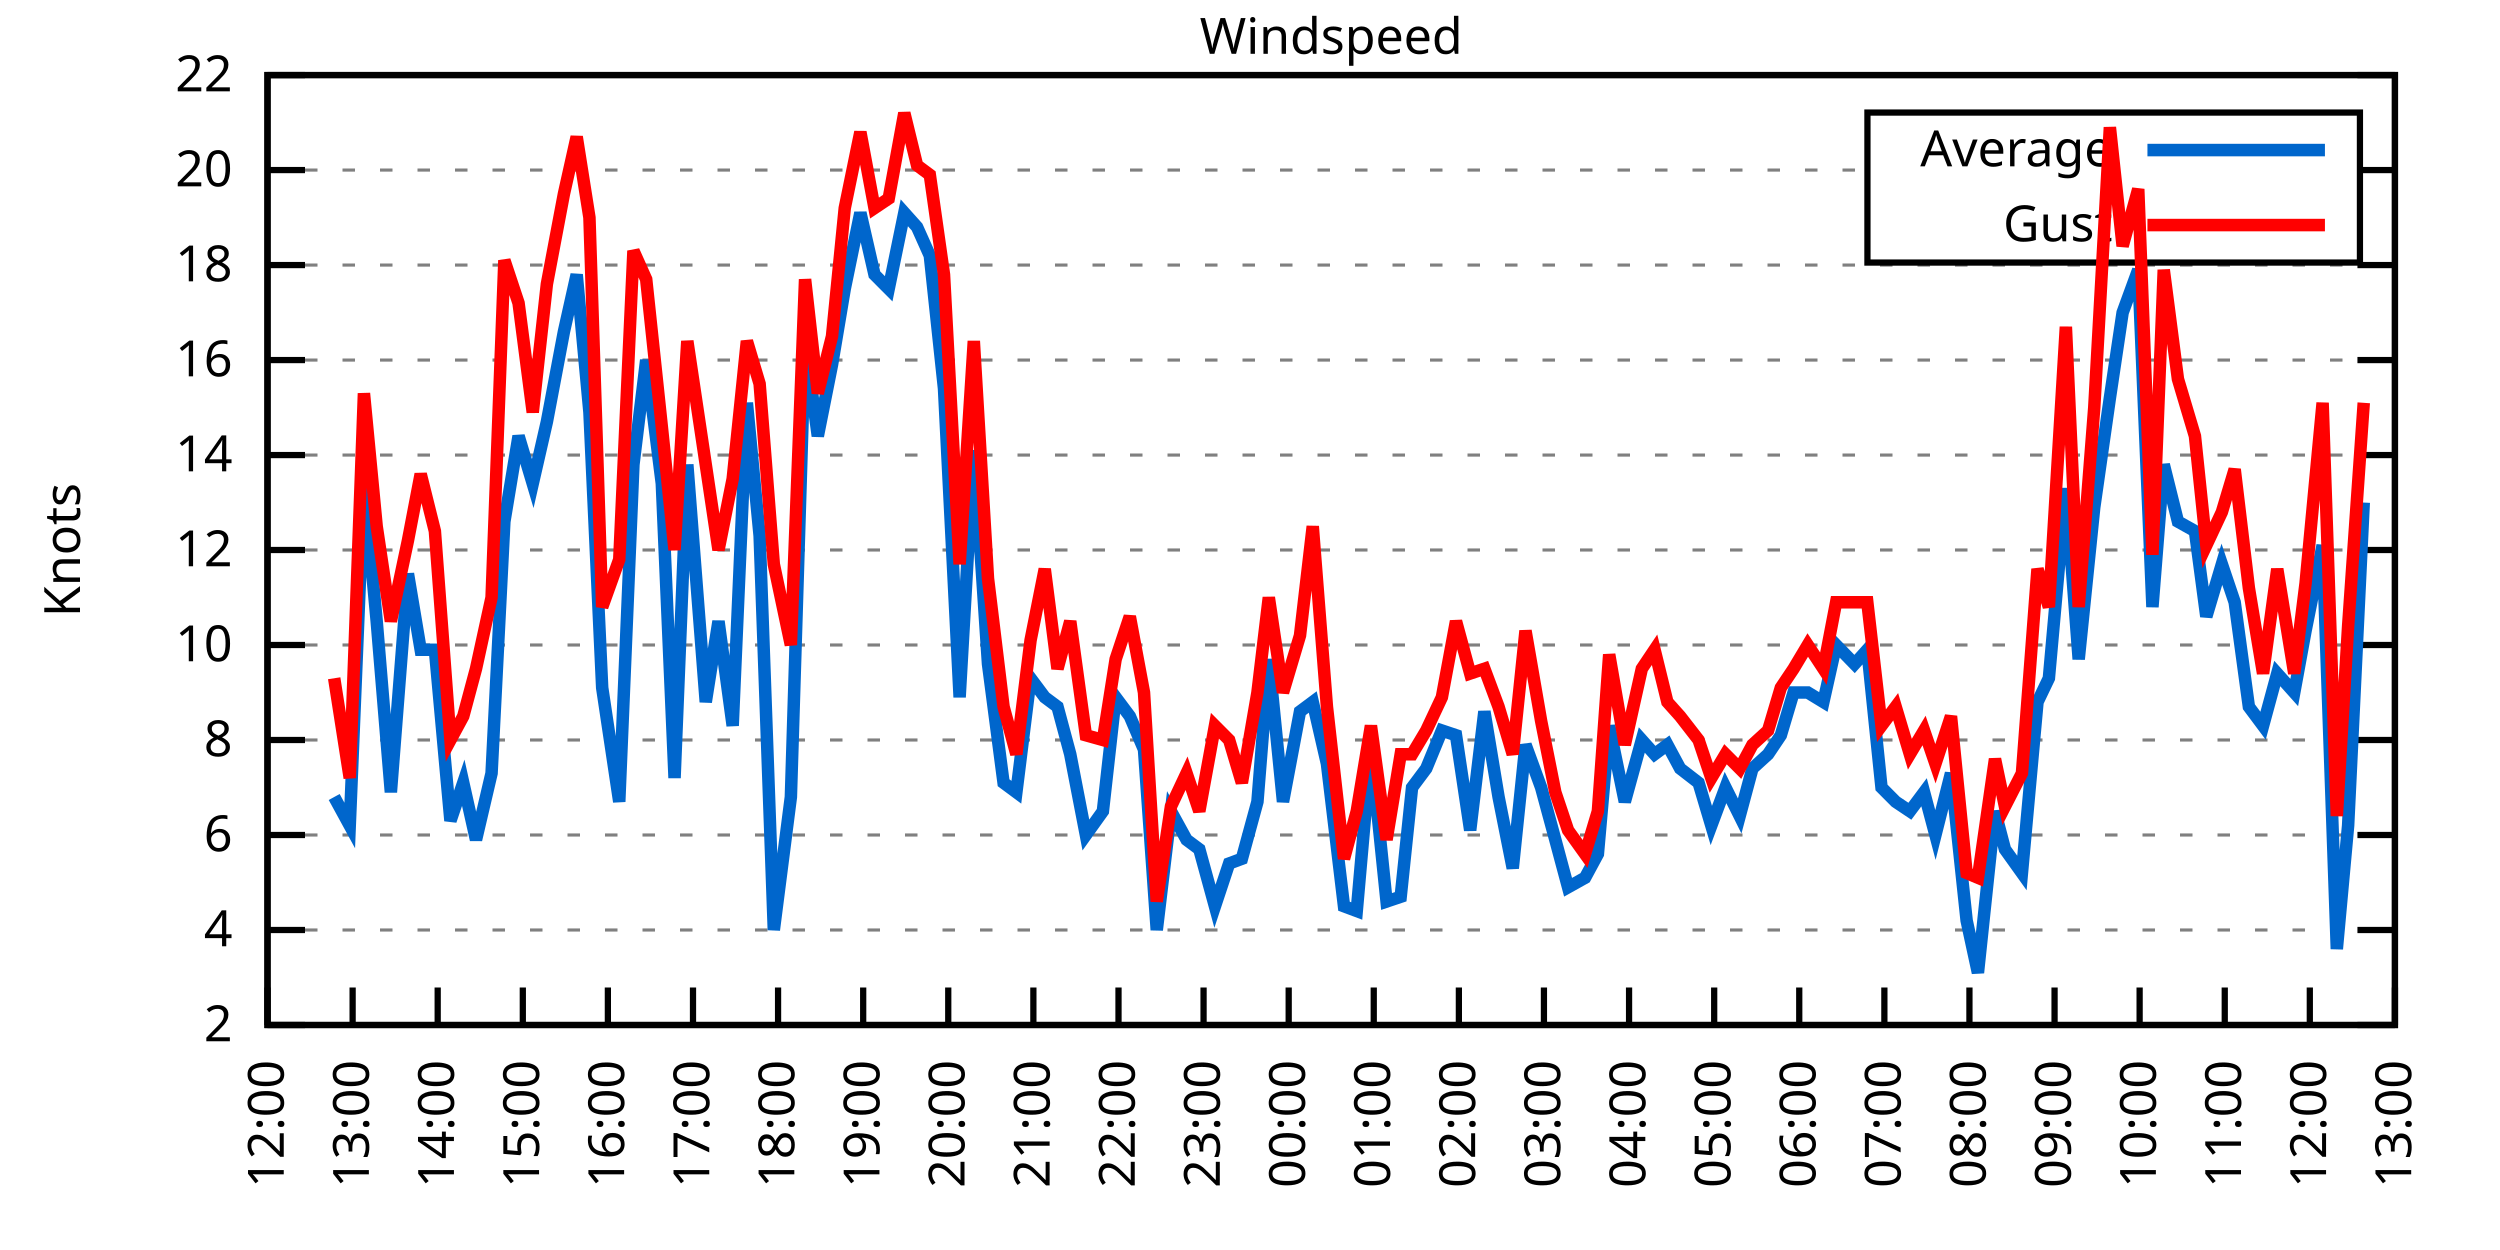
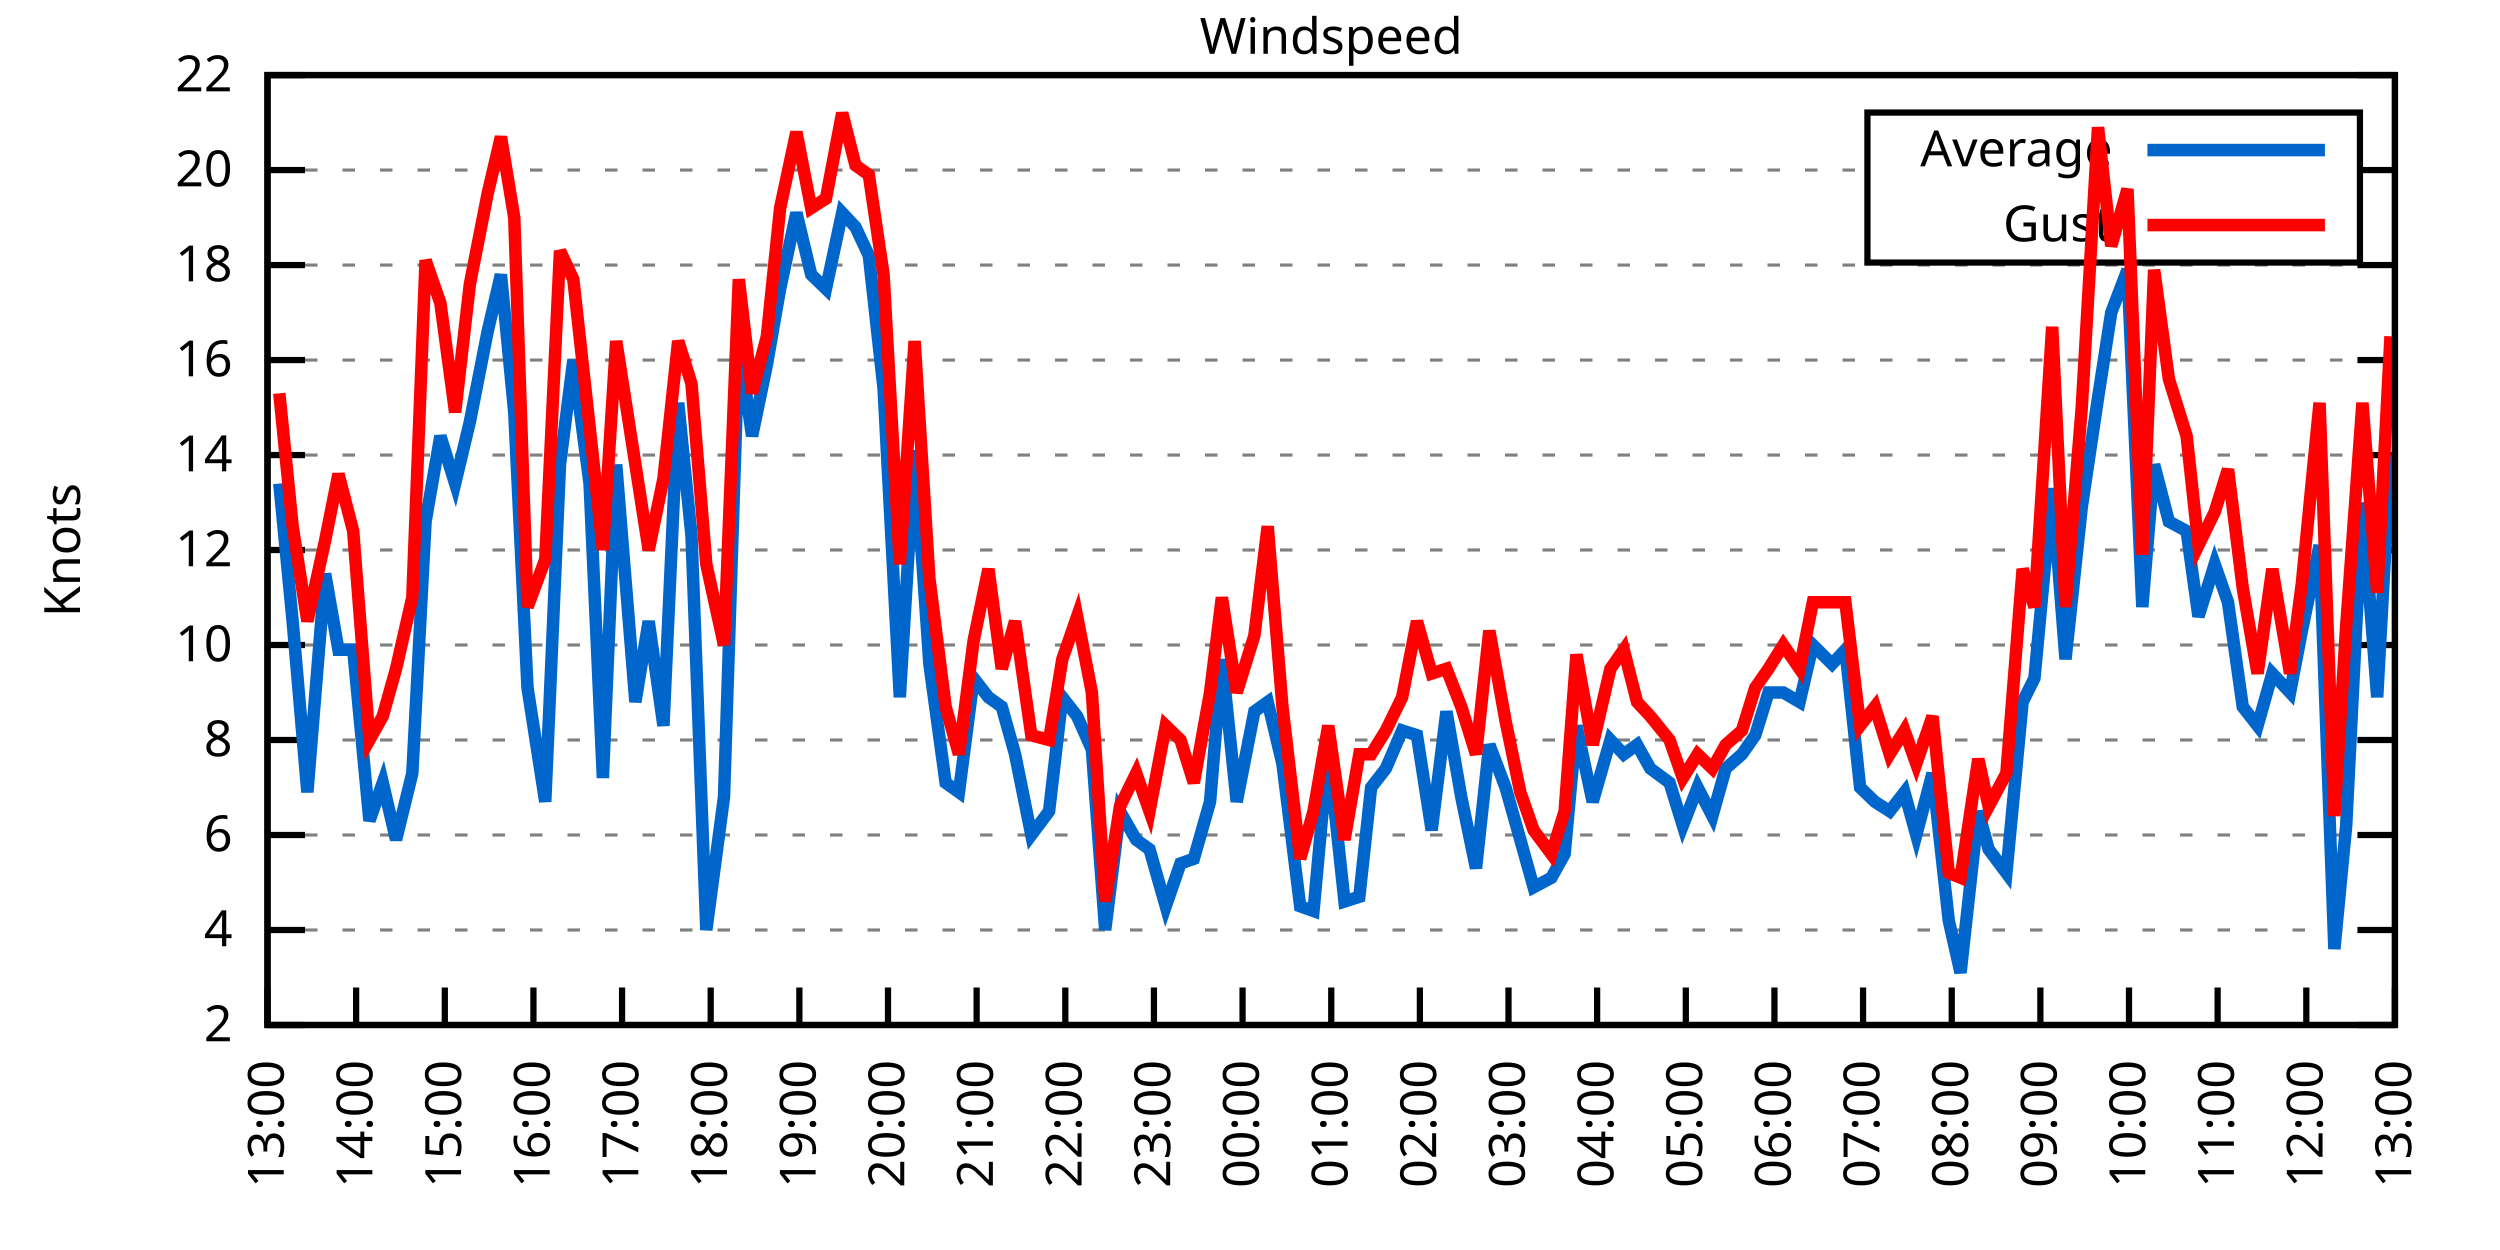
<svg xmlns="http://www.w3.org/2000/svg" xmlns:xlink="http://www.w3.org/1999/xlink" width="400" height="200" viewBox="0 0 400 200">
  <g id="gnuplot_canvas">
    <rect x="0" y="0" width="400" height="200" fill="none" />
    <defs>
      <circle id="gpDot" r="0.5" stroke-width="0.5" stroke="currentColor" />
      <path id="gpPt0" stroke-width="0.333" stroke="currentColor" d="M-1,0 h2 M0,-1 v2" />
      <path id="gpPt1" stroke-width="0.333" stroke="currentColor" d="M-1,-1 L1,1 M1,-1 L-1,1" />
      <path id="gpPt2" stroke-width="0.333" stroke="currentColor" d="M-1,0 L1,0 M0,-1 L0,1 M-1,-1 L1,1 M-1,1 L1,-1" />
      <rect id="gpPt3" stroke-width="0.333" stroke="currentColor" x="-1" y="-1" width="2" height="2" />
      <rect id="gpPt4" stroke-width="0.333" stroke="currentColor" fill="currentColor" x="-1" y="-1" width="2" height="2" />
      <circle id="gpPt5" stroke-width="0.333" stroke="currentColor" cx="0" cy="0" r="1" />
      <use xlink:href="#gpPt5" id="gpPt6" fill="currentColor" stroke="none" />
      <path id="gpPt7" stroke-width="0.333" stroke="currentColor" d="M0,-1.33 L-1.33,0.67 L1.33,0.67 z" />
      <use xlink:href="#gpPt7" id="gpPt8" fill="currentColor" stroke="none" />
      <use xlink:href="#gpPt7" id="gpPt9" stroke="currentColor" transform="rotate(180)" />
      <use xlink:href="#gpPt9" id="gpPt10" fill="currentColor" stroke="none" />
      <use xlink:href="#gpPt3" id="gpPt11" stroke="currentColor" transform="rotate(45)" />
      <use xlink:href="#gpPt11" id="gpPt12" fill="currentColor" stroke="none" />
      <path id="gpPt13" stroke-width="0.333" stroke="currentColor" d="M0,1.330 L1.265,0.411 L0.782,-1.067 L-0.782,-1.076 L-1.265,0.411 z" />
      <use xlink:href="#gpPt13" id="gpPt14" fill="currentColor" stroke="none" />
      <filter id="textbox" filterUnits="objectBoundingBox" x="0" y="0" height="1" width="1">
        <feFlood flood-color="white" flood-opacity="1" result="bgnd" />
        <feComposite in="SourceGraphic" in2="bgnd" operator="atop" />
      </filter>
      <filter id="greybox" filterUnits="objectBoundingBox" x="0" y="0" height="1" width="1">
        <feFlood flood-color="lightgrey" flood-opacity="1" result="grey" />
        <feComposite in="SourceGraphic" in2="grey" operator="atop" />
      </filter>
    </defs>
    <g fill="none" color="white" stroke="currentColor" stroke-width="1.00" stroke-linecap="butt" stroke-linejoin="miter">
</g>
    <g fill="none" color="black" stroke="currentColor" stroke-width="1.00" stroke-linecap="butt" stroke-linejoin="miter">
      <g stroke="none" shape-rendering="crispEdges">
        <polygon fill="rgb(255, 255, 255)" points="42.80,164.00 383.18,164.00 383.18,12.02 42.80,12.02 " />
      </g>
    </g>
    <g fill="none" color="black" stroke="currentColor" stroke-width="1.00" stroke-linecap="butt" stroke-linejoin="miter">
</g>
    <g fill="none" color="black" stroke="black" stroke-width="0.50" stroke-linecap="butt" stroke-linejoin="miter">
</g>
    <g fill="none" color="gray" stroke="currentColor" stroke-width="0.50" stroke-linecap="butt" stroke-linejoin="miter">
      <path stroke="gray" stroke-dasharray="2,4" class="gridline" d="M42.80,164.00 L383.19,164.00  " />
    </g>
    <g fill="none" color="gray" stroke="gray" stroke-width="1.00" stroke-linecap="butt" stroke-linejoin="miter">
</g>
    <g fill="none" color="black" stroke="currentColor" stroke-width="1.00" stroke-linecap="butt" stroke-linejoin="miter">
      <path stroke="black" d="M42.80,164.00 L48.80,164.00 M383.19,164.00 L377.19,164.00  " />
      <g transform="translate(37.20,166.60)" stroke="none" fill="black" font-family="Sans" font-size="8.00" text-anchor="end">
        <text>
          <tspan font-family="Sans"> 2</tspan>
        </text>
      </g>
    </g>
    <g fill="none" color="black" stroke="currentColor" stroke-width="1.00" stroke-linecap="butt" stroke-linejoin="miter">
</g>
    <g fill="none" color="black" stroke="black" stroke-width="0.50" stroke-linecap="butt" stroke-linejoin="miter">
</g>
    <g fill="none" color="gray" stroke="currentColor" stroke-width="0.50" stroke-linecap="butt" stroke-linejoin="miter">
      <path stroke="gray" stroke-dasharray="2,4" class="gridline" d="M42.80,148.80 L383.19,148.80  " />
    </g>
    <g fill="none" color="gray" stroke="gray" stroke-width="1.00" stroke-linecap="butt" stroke-linejoin="miter">
</g>
    <g fill="none" color="black" stroke="currentColor" stroke-width="1.00" stroke-linecap="butt" stroke-linejoin="miter">
      <path stroke="black" d="M42.80,148.80 L48.80,148.80 M383.19,148.80 L377.19,148.80  " />
      <g transform="translate(37.20,151.40)" stroke="none" fill="black" font-family="Sans" font-size="8.00" text-anchor="end">
        <text>
          <tspan font-family="Sans"> 4</tspan>
        </text>
      </g>
    </g>
    <g fill="none" color="black" stroke="currentColor" stroke-width="1.00" stroke-linecap="butt" stroke-linejoin="miter">
</g>
    <g fill="none" color="black" stroke="black" stroke-width="0.50" stroke-linecap="butt" stroke-linejoin="miter">
</g>
    <g fill="none" color="gray" stroke="currentColor" stroke-width="0.50" stroke-linecap="butt" stroke-linejoin="miter">
      <path stroke="gray" stroke-dasharray="2,4" class="gridline" d="M42.80,133.60 L383.19,133.60  " />
    </g>
    <g fill="none" color="gray" stroke="gray" stroke-width="1.00" stroke-linecap="butt" stroke-linejoin="miter">
</g>
    <g fill="none" color="black" stroke="currentColor" stroke-width="1.00" stroke-linecap="butt" stroke-linejoin="miter">
      <path stroke="black" d="M42.80,133.60 L48.80,133.60 M383.19,133.60 L377.19,133.60  " />
      <g transform="translate(37.20,136.20)" stroke="none" fill="black" font-family="Sans" font-size="8.00" text-anchor="end">
        <text>
          <tspan font-family="Sans"> 6</tspan>
        </text>
      </g>
    </g>
    <g fill="none" color="black" stroke="currentColor" stroke-width="1.00" stroke-linecap="butt" stroke-linejoin="miter">
</g>
    <g fill="none" color="black" stroke="black" stroke-width="0.50" stroke-linecap="butt" stroke-linejoin="miter">
</g>
    <g fill="none" color="gray" stroke="currentColor" stroke-width="0.50" stroke-linecap="butt" stroke-linejoin="miter">
      <path stroke="gray" stroke-dasharray="2,4" class="gridline" d="M42.80,118.40 L383.19,118.40  " />
    </g>
    <g fill="none" color="gray" stroke="gray" stroke-width="1.00" stroke-linecap="butt" stroke-linejoin="miter">
</g>
    <g fill="none" color="black" stroke="currentColor" stroke-width="1.00" stroke-linecap="butt" stroke-linejoin="miter">
      <path stroke="black" d="M42.80,118.40 L48.80,118.40 M383.19,118.40 L377.19,118.40  " />
      <g transform="translate(37.20,121.00)" stroke="none" fill="black" font-family="Sans" font-size="8.00" text-anchor="end">
        <text>
          <tspan font-family="Sans"> 8</tspan>
        </text>
      </g>
    </g>
    <g fill="none" color="black" stroke="currentColor" stroke-width="1.00" stroke-linecap="butt" stroke-linejoin="miter">
</g>
    <g fill="none" color="black" stroke="black" stroke-width="0.50" stroke-linecap="butt" stroke-linejoin="miter">
</g>
    <g fill="none" color="gray" stroke="currentColor" stroke-width="0.50" stroke-linecap="butt" stroke-linejoin="miter">
      <path stroke="gray" stroke-dasharray="2,4" class="gridline" d="M42.80,103.20 L383.19,103.20  " />
    </g>
    <g fill="none" color="gray" stroke="gray" stroke-width="1.00" stroke-linecap="butt" stroke-linejoin="miter">
</g>
    <g fill="none" color="black" stroke="currentColor" stroke-width="1.00" stroke-linecap="butt" stroke-linejoin="miter">
      <path stroke="black" d="M42.80,103.20 L48.80,103.20 M383.19,103.20 L377.19,103.20  " />
      <g transform="translate(37.20,105.80)" stroke="none" fill="black" font-family="Sans" font-size="8.00" text-anchor="end">
        <text>
          <tspan font-family="Sans"> 10</tspan>
        </text>
      </g>
    </g>
    <g fill="none" color="black" stroke="currentColor" stroke-width="1.00" stroke-linecap="butt" stroke-linejoin="miter">
</g>
    <g fill="none" color="black" stroke="black" stroke-width="0.50" stroke-linecap="butt" stroke-linejoin="miter">
</g>
    <g fill="none" color="gray" stroke="currentColor" stroke-width="0.50" stroke-linecap="butt" stroke-linejoin="miter">
      <path stroke="gray" stroke-dasharray="2,4" class="gridline" d="M42.80,88.00 L383.19,88.00  " />
    </g>
    <g fill="none" color="gray" stroke="gray" stroke-width="1.00" stroke-linecap="butt" stroke-linejoin="miter">
</g>
    <g fill="none" color="black" stroke="currentColor" stroke-width="1.00" stroke-linecap="butt" stroke-linejoin="miter">
      <path stroke="black" d="M42.80,88.00 L48.80,88.00 M383.19,88.00 L377.19,88.00  " />
      <g transform="translate(37.20,90.60)" stroke="none" fill="black" font-family="Sans" font-size="8.00" text-anchor="end">
        <text>
          <tspan font-family="Sans"> 12</tspan>
        </text>
      </g>
    </g>
    <g fill="none" color="black" stroke="currentColor" stroke-width="1.00" stroke-linecap="butt" stroke-linejoin="miter">
</g>
    <g fill="none" color="black" stroke="black" stroke-width="0.50" stroke-linecap="butt" stroke-linejoin="miter">
</g>
    <g fill="none" color="gray" stroke="currentColor" stroke-width="0.50" stroke-linecap="butt" stroke-linejoin="miter">
      <path stroke="gray" stroke-dasharray="2,4" class="gridline" d="M42.80,72.81 L383.19,72.81  " />
    </g>
    <g fill="none" color="gray" stroke="gray" stroke-width="1.00" stroke-linecap="butt" stroke-linejoin="miter">
</g>
    <g fill="none" color="black" stroke="currentColor" stroke-width="1.00" stroke-linecap="butt" stroke-linejoin="miter">
      <path stroke="black" d="M42.80,72.81 L48.80,72.81 M383.19,72.81 L377.19,72.81  " />
      <g transform="translate(37.20,75.41)" stroke="none" fill="black" font-family="Sans" font-size="8.00" text-anchor="end">
        <text>
          <tspan font-family="Sans"> 14</tspan>
        </text>
      </g>
    </g>
    <g fill="none" color="black" stroke="currentColor" stroke-width="1.00" stroke-linecap="butt" stroke-linejoin="miter">
</g>
    <g fill="none" color="black" stroke="black" stroke-width="0.50" stroke-linecap="butt" stroke-linejoin="miter">
</g>
    <g fill="none" color="gray" stroke="currentColor" stroke-width="0.50" stroke-linecap="butt" stroke-linejoin="miter">
      <path stroke="gray" stroke-dasharray="2,4" class="gridline" d="M42.80,57.61 L383.19,57.61  " />
    </g>
    <g fill="none" color="gray" stroke="gray" stroke-width="1.00" stroke-linecap="butt" stroke-linejoin="miter">
</g>
    <g fill="none" color="black" stroke="currentColor" stroke-width="1.00" stroke-linecap="butt" stroke-linejoin="miter">
      <path stroke="black" d="M42.80,57.61 L48.80,57.61 M383.19,57.61 L377.19,57.61  " />
      <g transform="translate(37.20,60.21)" stroke="none" fill="black" font-family="Sans" font-size="8.00" text-anchor="end">
        <text>
          <tspan font-family="Sans"> 16</tspan>
        </text>
      </g>
    </g>
    <g fill="none" color="black" stroke="currentColor" stroke-width="1.00" stroke-linecap="butt" stroke-linejoin="miter">
</g>
    <g fill="none" color="black" stroke="black" stroke-width="0.50" stroke-linecap="butt" stroke-linejoin="miter">
</g>
    <g fill="none" color="gray" stroke="currentColor" stroke-width="0.50" stroke-linecap="butt" stroke-linejoin="miter">
      <path stroke="gray" stroke-dasharray="2,4" class="gridline" d="M42.80,42.41 L383.19,42.41  " />
    </g>
    <g fill="none" color="gray" stroke="gray" stroke-width="1.00" stroke-linecap="butt" stroke-linejoin="miter">
</g>
    <g fill="none" color="black" stroke="currentColor" stroke-width="1.00" stroke-linecap="butt" stroke-linejoin="miter">
      <path stroke="black" d="M42.80,42.41 L48.80,42.41 M383.19,42.41 L377.19,42.41  " />
      <g transform="translate(37.20,45.01)" stroke="none" fill="black" font-family="Sans" font-size="8.00" text-anchor="end">
        <text>
          <tspan font-family="Sans"> 18</tspan>
        </text>
      </g>
    </g>
    <g fill="none" color="black" stroke="currentColor" stroke-width="1.00" stroke-linecap="butt" stroke-linejoin="miter">
</g>
    <g fill="none" color="black" stroke="black" stroke-width="0.50" stroke-linecap="butt" stroke-linejoin="miter">
</g>
    <g fill="none" color="gray" stroke="currentColor" stroke-width="0.50" stroke-linecap="butt" stroke-linejoin="miter">
      <path stroke="gray" stroke-dasharray="2,4" class="gridline" d="M42.80,27.21 L298.79,27.21 M377.59,27.21 L383.19,27.21  " />
    </g>
    <g fill="none" color="gray" stroke="gray" stroke-width="1.00" stroke-linecap="butt" stroke-linejoin="miter">
</g>
    <g fill="none" color="black" stroke="currentColor" stroke-width="1.00" stroke-linecap="butt" stroke-linejoin="miter">
      <path stroke="black" d="M42.80,27.21 L48.80,27.21 M383.19,27.21 L377.19,27.21  " />
      <g transform="translate(37.20,29.81)" stroke="none" fill="black" font-family="Sans" font-size="8.00" text-anchor="end">
        <text>
          <tspan font-family="Sans"> 20</tspan>
        </text>
      </g>
    </g>
    <g fill="none" color="black" stroke="currentColor" stroke-width="1.00" stroke-linecap="butt" stroke-linejoin="miter">
</g>
    <g fill="none" color="black" stroke="black" stroke-width="0.50" stroke-linecap="butt" stroke-linejoin="miter">
</g>
    <g fill="none" color="gray" stroke="currentColor" stroke-width="0.50" stroke-linecap="butt" stroke-linejoin="miter">
      <path stroke="gray" stroke-dasharray="2,4" class="gridline" d="M42.80,12.01 L383.19,12.01  " />
    </g>
    <g fill="none" color="gray" stroke="gray" stroke-width="1.00" stroke-linecap="butt" stroke-linejoin="miter">
</g>
    <g fill="none" color="black" stroke="currentColor" stroke-width="1.00" stroke-linecap="butt" stroke-linejoin="miter">
      <path stroke="black" d="M42.80,12.01 L48.80,12.01 M383.19,12.01 L377.19,12.01  " />
      <g transform="translate(37.20,14.61)" stroke="none" fill="black" font-family="Sans" font-size="8.00" text-anchor="end">
        <text>
          <tspan font-family="Sans"> 22</tspan>
        </text>
      </g>
    </g>
    <g fill="none" color="black" stroke="currentColor" stroke-width="1.00" stroke-linecap="butt" stroke-linejoin="miter">
      <path stroke="black" d="M42.80,164.00 L42.80,158.00  " />
      <g transform="translate(45.40,169.60) rotate(270.00)" stroke="none" fill="black" font-family="Sans" font-size="8.00" text-anchor="end">
        <text>
-           <tspan font-family="Sans">12:00</tspan>
-         </text>
-       </g>
-     </g>
-     <g fill="none" color="black" stroke="currentColor" stroke-width="1.00" stroke-linecap="butt" stroke-linejoin="miter">
-       <path stroke="black" d="M56.42,164.00 L56.42,158.00  " />
-       <g transform="translate(59.02,169.60) rotate(270.00)" stroke="none" fill="black" font-family="Sans" font-size="8.00" text-anchor="end">
-         <text>
          <tspan font-family="Sans">13:00</tspan>
        </text>
      </g>
    </g>
    <g fill="none" color="black" stroke="currentColor" stroke-width="1.00" stroke-linecap="butt" stroke-linejoin="miter">
-       <path stroke="black" d="M70.03,164.00 L70.03,158.00  " />
-       <g transform="translate(72.63,169.60) rotate(270.00)" stroke="none" fill="black" font-family="Sans" font-size="8.00" text-anchor="end">
+       <path stroke="black" d="M56.98,164.00 L56.98,158.00  " />
+       <g transform="translate(59.58,169.60) rotate(270.00)" stroke="none" fill="black" font-family="Sans" font-size="8.00" text-anchor="end">
        <text>
          <tspan font-family="Sans">14:00</tspan>
        </text>
      </g>
    </g>
    <g fill="none" color="black" stroke="currentColor" stroke-width="1.00" stroke-linecap="butt" stroke-linejoin="miter">
-       <path stroke="black" d="M83.65,164.00 L83.65,158.00  " />
-       <g transform="translate(86.25,169.60) rotate(270.00)" stroke="none" fill="black" font-family="Sans" font-size="8.00" text-anchor="end">
+       <path stroke="black" d="M71.17,164.00 L71.17,158.00  " />
+       <g transform="translate(73.77,169.60) rotate(270.00)" stroke="none" fill="black" font-family="Sans" font-size="8.00" text-anchor="end">
        <text>
          <tspan font-family="Sans">15:00</tspan>
        </text>
      </g>
    </g>
    <g fill="none" color="black" stroke="currentColor" stroke-width="1.00" stroke-linecap="butt" stroke-linejoin="miter">
-       <path stroke="black" d="M97.26,164.00 L97.26,158.00  " />
-       <g transform="translate(99.86,169.60) rotate(270.00)" stroke="none" fill="black" font-family="Sans" font-size="8.00" text-anchor="end">
+       <path stroke="black" d="M85.35,164.00 L85.35,158.00  " />
+       <g transform="translate(87.95,169.60) rotate(270.00)" stroke="none" fill="black" font-family="Sans" font-size="8.00" text-anchor="end">
        <text>
          <tspan font-family="Sans">16:00</tspan>
        </text>
      </g>
    </g>
    <g fill="none" color="black" stroke="currentColor" stroke-width="1.00" stroke-linecap="butt" stroke-linejoin="miter">
-       <path stroke="black" d="M110.88,164.00 L110.88,158.00  " />
-       <g transform="translate(113.48,169.60) rotate(270.00)" stroke="none" fill="black" font-family="Sans" font-size="8.00" text-anchor="end">
+       <path stroke="black" d="M99.53,164.00 L99.53,158.00  " />
+       <g transform="translate(102.13,169.60) rotate(270.00)" stroke="none" fill="black" font-family="Sans" font-size="8.00" text-anchor="end">
        <text>
          <tspan font-family="Sans">17:00</tspan>
        </text>
      </g>
    </g>
    <g fill="none" color="black" stroke="currentColor" stroke-width="1.00" stroke-linecap="butt" stroke-linejoin="miter">
-       <path stroke="black" d="M124.49,164.00 L124.49,158.00  " />
-       <g transform="translate(127.09,169.60) rotate(270.00)" stroke="none" fill="black" font-family="Sans" font-size="8.00" text-anchor="end">
+       <path stroke="black" d="M113.71,164.00 L113.71,158.00  " />
+       <g transform="translate(116.31,169.60) rotate(270.00)" stroke="none" fill="black" font-family="Sans" font-size="8.00" text-anchor="end">
        <text>
          <tspan font-family="Sans">18:00</tspan>
        </text>
      </g>
    </g>
    <g fill="none" color="black" stroke="currentColor" stroke-width="1.00" stroke-linecap="butt" stroke-linejoin="miter">
-       <path stroke="black" d="M138.11,164.00 L138.11,158.00  " />
-       <g transform="translate(140.71,169.60) rotate(270.00)" stroke="none" fill="black" font-family="Sans" font-size="8.00" text-anchor="end">
+       <path stroke="black" d="M127.90,164.00 L127.90,158.00  " />
+       <g transform="translate(130.50,169.60) rotate(270.00)" stroke="none" fill="black" font-family="Sans" font-size="8.00" text-anchor="end">
        <text>
          <tspan font-family="Sans">19:00</tspan>
        </text>
      </g>
    </g>
    <g fill="none" color="black" stroke="currentColor" stroke-width="1.00" stroke-linecap="butt" stroke-linejoin="miter">
-       <path stroke="black" d="M151.72,164.00 L151.72,158.00  " />
-       <g transform="translate(154.32,169.60) rotate(270.00)" stroke="none" fill="black" font-family="Sans" font-size="8.00" text-anchor="end">
+       <path stroke="black" d="M142.08,164.00 L142.08,158.00  " />
+       <g transform="translate(144.68,169.60) rotate(270.00)" stroke="none" fill="black" font-family="Sans" font-size="8.00" text-anchor="end">
        <text>
          <tspan font-family="Sans">20:00</tspan>
        </text>
      </g>
    </g>
    <g fill="none" color="black" stroke="currentColor" stroke-width="1.00" stroke-linecap="butt" stroke-linejoin="miter">
-       <path stroke="black" d="M165.34,164.00 L165.34,158.00  " />
-       <g transform="translate(167.94,169.60) rotate(270.00)" stroke="none" fill="black" font-family="Sans" font-size="8.00" text-anchor="end">
+       <path stroke="black" d="M156.26,164.00 L156.26,158.00  " />
+       <g transform="translate(158.86,169.60) rotate(270.00)" stroke="none" fill="black" font-family="Sans" font-size="8.00" text-anchor="end">
        <text>
          <tspan font-family="Sans">21:00</tspan>
        </text>
      </g>
    </g>
    <g fill="none" color="black" stroke="currentColor" stroke-width="1.00" stroke-linecap="butt" stroke-linejoin="miter">
-       <path stroke="black" d="M178.96,164.00 L178.96,158.00  " />
-       <g transform="translate(181.56,169.60) rotate(270.00)" stroke="none" fill="black" font-family="Sans" font-size="8.00" text-anchor="end">
+       <path stroke="black" d="M170.45,164.00 L170.45,158.00  " />
+       <g transform="translate(173.05,169.60) rotate(270.00)" stroke="none" fill="black" font-family="Sans" font-size="8.00" text-anchor="end">
        <text>
          <tspan font-family="Sans">22:00</tspan>
        </text>
      </g>
    </g>
    <g fill="none" color="black" stroke="currentColor" stroke-width="1.00" stroke-linecap="butt" stroke-linejoin="miter">
-       <path stroke="black" d="M192.57,164.00 L192.57,158.00  " />
-       <g transform="translate(195.17,169.60) rotate(270.00)" stroke="none" fill="black" font-family="Sans" font-size="8.00" text-anchor="end">
+       <path stroke="black" d="M184.63,164.00 L184.63,158.00  " />
+       <g transform="translate(187.23,169.60) rotate(270.00)" stroke="none" fill="black" font-family="Sans" font-size="8.00" text-anchor="end">
        <text>
          <tspan font-family="Sans">23:00</tspan>
        </text>
      </g>
    </g>
    <g fill="none" color="black" stroke="currentColor" stroke-width="1.00" stroke-linecap="butt" stroke-linejoin="miter">
-       <path stroke="black" d="M206.19,164.00 L206.19,158.00  " />
-       <g transform="translate(208.79,169.60) rotate(270.00)" stroke="none" fill="black" font-family="Sans" font-size="8.00" text-anchor="end">
+       <path stroke="black" d="M198.81,164.00 L198.81,158.00  " />
+       <g transform="translate(201.41,169.60) rotate(270.00)" stroke="none" fill="black" font-family="Sans" font-size="8.00" text-anchor="end">
        <text>
          <tspan font-family="Sans">00:00</tspan>
        </text>
      </g>
    </g>
    <g fill="none" color="black" stroke="currentColor" stroke-width="1.00" stroke-linecap="butt" stroke-linejoin="miter">
-       <path stroke="black" d="M219.80,164.00 L219.80,158.00  " />
-       <g transform="translate(222.40,169.60) rotate(270.00)" stroke="none" fill="black" font-family="Sans" font-size="8.00" text-anchor="end">
+       <path stroke="black" d="M213.00,164.00 L213.00,158.00  " />
+       <g transform="translate(215.60,169.60) rotate(270.00)" stroke="none" fill="black" font-family="Sans" font-size="8.00" text-anchor="end">
        <text>
          <tspan font-family="Sans">01:00</tspan>
        </text>
      </g>
    </g>
    <g fill="none" color="black" stroke="currentColor" stroke-width="1.00" stroke-linecap="butt" stroke-linejoin="miter">
-       <path stroke="black" d="M233.42,164.00 L233.42,158.00  " />
-       <g transform="translate(236.02,169.60) rotate(270.00)" stroke="none" fill="black" font-family="Sans" font-size="8.00" text-anchor="end">
+       <path stroke="black" d="M227.18,164.00 L227.18,158.00  " />
+       <g transform="translate(229.78,169.60) rotate(270.00)" stroke="none" fill="black" font-family="Sans" font-size="8.00" text-anchor="end">
        <text>
          <tspan font-family="Sans">02:00</tspan>
        </text>
      </g>
    </g>
    <g fill="none" color="black" stroke="currentColor" stroke-width="1.00" stroke-linecap="butt" stroke-linejoin="miter">
-       <path stroke="black" d="M247.03,164.00 L247.03,158.00  " />
-       <g transform="translate(249.63,169.60) rotate(270.00)" stroke="none" fill="black" font-family="Sans" font-size="8.00" text-anchor="end">
+       <path stroke="black" d="M241.36,164.00 L241.36,158.00  " />
+       <g transform="translate(243.96,169.60) rotate(270.00)" stroke="none" fill="black" font-family="Sans" font-size="8.00" text-anchor="end">
        <text>
          <tspan font-family="Sans">03:00</tspan>
        </text>
      </g>
    </g>
    <g fill="none" color="black" stroke="currentColor" stroke-width="1.00" stroke-linecap="butt" stroke-linejoin="miter">
-       <path stroke="black" d="M260.65,164.00 L260.65,158.00  " />
-       <g transform="translate(263.25,169.60) rotate(270.00)" stroke="none" fill="black" font-family="Sans" font-size="8.00" text-anchor="end">
+       <path stroke="black" d="M255.54,164.00 L255.54,158.00  " />
+       <g transform="translate(258.14,169.60) rotate(270.00)" stroke="none" fill="black" font-family="Sans" font-size="8.00" text-anchor="end">
        <text>
          <tspan font-family="Sans">04:00</tspan>
        </text>
      </g>
    </g>
    <g fill="none" color="black" stroke="currentColor" stroke-width="1.00" stroke-linecap="butt" stroke-linejoin="miter">
-       <path stroke="black" d="M274.27,164.00 L274.27,158.00  " />
-       <g transform="translate(276.87,169.60) rotate(270.00)" stroke="none" fill="black" font-family="Sans" font-size="8.00" text-anchor="end">
+       <path stroke="black" d="M269.73,164.00 L269.73,158.00  " />
+       <g transform="translate(272.33,169.60) rotate(270.00)" stroke="none" fill="black" font-family="Sans" font-size="8.00" text-anchor="end">
        <text>
          <tspan font-family="Sans">05:00</tspan>
        </text>
      </g>
    </g>
    <g fill="none" color="black" stroke="currentColor" stroke-width="1.00" stroke-linecap="butt" stroke-linejoin="miter">
-       <path stroke="black" d="M287.88,164.00 L287.88,158.00  " />
-       <g transform="translate(290.48,169.60) rotate(270.00)" stroke="none" fill="black" font-family="Sans" font-size="8.00" text-anchor="end">
+       <path stroke="black" d="M283.91,164.00 L283.91,158.00  " />
+       <g transform="translate(286.51,169.60) rotate(270.00)" stroke="none" fill="black" font-family="Sans" font-size="8.00" text-anchor="end">
        <text>
          <tspan font-family="Sans">06:00</tspan>
        </text>
      </g>
    </g>
    <g fill="none" color="black" stroke="currentColor" stroke-width="1.00" stroke-linecap="butt" stroke-linejoin="miter">
-       <path stroke="black" d="M301.50,164.00 L301.50,158.00  " />
-       <g transform="translate(304.10,169.60) rotate(270.00)" stroke="none" fill="black" font-family="Sans" font-size="8.00" text-anchor="end">
+       <path stroke="black" d="M298.09,164.00 L298.09,158.00  " />
+       <g transform="translate(300.69,169.60) rotate(270.00)" stroke="none" fill="black" font-family="Sans" font-size="8.00" text-anchor="end">
        <text>
          <tspan font-family="Sans">07:00</tspan>
        </text>
      </g>
    </g>
    <g fill="none" color="black" stroke="currentColor" stroke-width="1.00" stroke-linecap="butt" stroke-linejoin="miter">
-       <path stroke="black" d="M315.11,164.00 L315.11,158.00  " />
-       <g transform="translate(317.71,169.60) rotate(270.00)" stroke="none" fill="black" font-family="Sans" font-size="8.00" text-anchor="end">
+       <path stroke="black" d="M312.28,164.00 L312.28,158.00  " />
+       <g transform="translate(314.88,169.60) rotate(270.00)" stroke="none" fill="black" font-family="Sans" font-size="8.00" text-anchor="end">
        <text>
          <tspan font-family="Sans">08:00</tspan>
        </text>
      </g>
    </g>
    <g fill="none" color="black" stroke="currentColor" stroke-width="1.00" stroke-linecap="butt" stroke-linejoin="miter">
-       <path stroke="black" d="M328.73,164.00 L328.73,158.00  " />
-       <g transform="translate(331.33,169.60) rotate(270.00)" stroke="none" fill="black" font-family="Sans" font-size="8.00" text-anchor="end">
+       <path stroke="black" d="M326.46,164.00 L326.46,158.00  " />
+       <g transform="translate(329.06,169.60) rotate(270.00)" stroke="none" fill="black" font-family="Sans" font-size="8.00" text-anchor="end">
        <text>
          <tspan font-family="Sans">09:00</tspan>
        </text>
      </g>
    </g>
    <g fill="none" color="black" stroke="currentColor" stroke-width="1.00" stroke-linecap="butt" stroke-linejoin="miter">
-       <path stroke="black" d="M342.34,164.00 L342.34,158.00  " />
-       <g transform="translate(344.94,169.60) rotate(270.00)" stroke="none" fill="black" font-family="Sans" font-size="8.00" text-anchor="end">
+       <path stroke="black" d="M340.64,164.00 L340.64,158.00  " />
+       <g transform="translate(343.24,169.60) rotate(270.00)" stroke="none" fill="black" font-family="Sans" font-size="8.00" text-anchor="end">
        <text>
          <tspan font-family="Sans">10:00</tspan>
        </text>
      </g>
    </g>
    <g fill="none" color="black" stroke="currentColor" stroke-width="1.00" stroke-linecap="butt" stroke-linejoin="miter">
-       <path stroke="black" d="M355.96,164.00 L355.96,158.00  " />
-       <g transform="translate(358.56,169.60) rotate(270.00)" stroke="none" fill="black" font-family="Sans" font-size="8.00" text-anchor="end">
+       <path stroke="black" d="M354.82,164.00 L354.82,158.00  " />
+       <g transform="translate(357.42,169.60) rotate(270.00)" stroke="none" fill="black" font-family="Sans" font-size="8.00" text-anchor="end">
        <text>
          <tspan font-family="Sans">11:00</tspan>
        </text>
      </g>
    </g>
    <g fill="none" color="black" stroke="currentColor" stroke-width="1.00" stroke-linecap="butt" stroke-linejoin="miter">
-       <path stroke="black" d="M369.57,164.00 L369.57,158.00  " />
-       <g transform="translate(372.17,169.60) rotate(270.00)" stroke="none" fill="black" font-family="Sans" font-size="8.00" text-anchor="end">
+       <path stroke="black" d="M369.01,164.00 L369.01,158.00  " />
+       <g transform="translate(371.61,169.60) rotate(270.00)" stroke="none" fill="black" font-family="Sans" font-size="8.00" text-anchor="end">
        <text>
          <tspan font-family="Sans">12:00</tspan>
        </text>
      </g>
    </g>
    <g fill="none" color="black" stroke="currentColor" stroke-width="1.00" stroke-linecap="butt" stroke-linejoin="miter">
      <path stroke="black" d="M383.19,164.00 L383.19,158.00  " />
      <g transform="translate(385.79,169.60) rotate(270.00)" stroke="none" fill="black" font-family="Sans" font-size="8.00" text-anchor="end">
        <text>
          <tspan font-family="Sans">13:00</tspan>
        </text>
      </g>
    </g>
    <g fill="none" color="black" stroke="currentColor" stroke-width="1.00" stroke-linecap="butt" stroke-linejoin="miter">
</g>
    <g fill="none" color="black" stroke="currentColor" stroke-width="1.00" stroke-linecap="butt" stroke-linejoin="miter">
      <path stroke="black" d="M42.80,12.01 L42.80,164.00 L383.19,164.00 L383.19,12.01 L42.80,12.01 Z  " />
    </g>
    <g fill="none" color="black" stroke="currentColor" stroke-width="1.00" stroke-linecap="butt" stroke-linejoin="miter">
</g>
    <g fill="none" color="black" stroke="currentColor" stroke-width="1.00" stroke-linecap="butt" stroke-linejoin="miter">
      <path stroke="black" d="M298.79,42.01 L298.79,18.01 L377.59,18.01 L377.59,42.01 L298.79,42.01 Z  " />
    </g>
    <g id="Windspeed_plot_1">
      <g fill="none" color="white" stroke="black" stroke-width="2.00" stroke-linecap="butt" stroke-linejoin="miter">
</g>
      <g fill="none" color="black" stroke="currentColor" stroke-width="2.00" stroke-linecap="butt" stroke-linejoin="miter">
        <g transform="translate(337.99,26.61)" stroke="none" fill="black" font-family="Sans" font-size="8.00" text-anchor="end">
          <text>
            <tspan font-family="Sans">Average</tspan>
          </text>
        </g>
      </g>
      <g fill="none" color="black" stroke="currentColor" stroke-width="2.00" stroke-linecap="butt" stroke-linejoin="miter">
-         <path stroke="rgb(  0, 102, 204)" d="M343.59,24.01 L371.99,24.01 M53.47,127.52 L55.96,132.08 L58.23,77.37 L60.27,99.40 L62.54,126.76 L65.27,91.80   L67.31,103.96 L69.58,103.96 L72.07,131.32 L74.12,125.24 L76.16,134.36 L78.65,123.72 L80.70,83.45 L82.97,69.77   L85.24,77.37 L87.50,67.49 L90.23,53.05 L92.27,43.93 L94.31,65.97 L96.35,110.04 L99.08,128.28 L101.35,74.33   L103.39,57.61 L105.89,77.37 L107.93,124.48 L109.97,74.33 L112.92,112.32 L114.96,99.40 L117.23,116.12 L119.50,64.45   L121.54,85.73 L123.81,148.80 L126.54,127.52 L128.81,54.57 L130.85,69.77 L133.12,58.37 L135.16,46.21 L137.66,34.05   L139.92,43.93 L142.19,46.21 L144.69,34.05 L146.73,36.33 L148.77,40.89 L151.04,62.17 L153.54,111.56 L155.81,72.05   L158.08,106.24 L160.57,125.24 L162.62,126.76 L164.89,108.52 L167.16,111.56 L169.20,113.08 L171.24,120.68 L173.74,133.60   L176.46,129.80 L178.50,111.56 L180.77,114.60 L183.04,119.92 L185.08,148.80 L187.35,129.80 L189.85,134.36 L191.89,135.88   L194.39,145.00 L196.66,138.16 L198.70,137.40 L201.19,128.28 L203.01,105.48 L205.28,128.28 L208.00,113.84 L210.04,112.32   L212.31,122.20 L215.04,145.00 L217.08,145.76 L219.35,119.92 L221.85,144.24 L224.11,143.48 L225.93,126.00 L228.20,122.96   L230.70,116.88 L232.96,117.64 L235.23,132.84 L237.50,113.84 L239.77,127.52 L242.04,138.92 L244.08,119.16 L246.58,126.00   L248.85,134.36 L250.89,141.96 L253.61,140.44 L255.66,136.64 L257.47,116.12 L259.97,128.28 L262.69,118.40 L264.73,120.68   L266.78,119.16 L268.82,122.96 L271.77,125.24 L273.81,132.08 L276.08,126.00 L278.35,130.56 L280.39,122.96 L282.89,120.68   L284.93,117.64 L286.97,110.80 L289.24,110.80 L291.74,112.32 L293.78,103.20 L296.73,106.24 L298.77,103.96 L301.04,126.00   L303.31,128.28 L305.58,129.80 L307.85,126.76 L309.67,133.60 L312.16,123.72 L314.66,147.28 L316.47,155.64 L319.20,129.80   L320.79,135.88 L323.51,139.68 L326.00,112.32 L327.82,108.52 L330.54,78.13 L332.59,105.48 L335.08,81.17 L337.58,63.69   L339.62,50.01 L342.12,43.17 L344.39,97.12 L346.20,74.33 L348.47,83.45 L351.19,84.97 L353.01,98.64 L355.50,90.28   L357.55,96.36 L359.82,113.08 L362.09,116.12 L364.36,107.76 L367.08,110.80 L368.89,100.92 L371.62,87.25 L373.89,151.84   L375.70,132.08 L378.20,80.41  " />
+         <path stroke="rgb(  0, 102, 204)" d="M343.59,24.01 L371.99,24.01 M44.69,77.37 L46.82,99.40 L49.18,126.76 L52.02,91.80 L54.15,103.96 L56.51,103.96   L59.11,131.32 L61.24,125.24 L63.37,134.36 L65.97,123.72 L68.09,83.45 L70.46,69.77 L72.82,77.37 L75.18,67.49   L78.02,53.05 L80.15,43.93 L82.28,65.97 L84.40,110.04 L87.24,128.28 L89.60,74.33 L91.73,57.61 L94.33,77.37   L96.46,124.48 L98.59,74.33 L101.66,112.32 L103.79,99.40 L106.15,116.12 L108.51,64.45 L110.64,85.73 L113.01,148.80   L115.84,127.52 L118.21,54.57 L120.33,69.77 L122.70,58.37 L124.82,46.21 L127.42,34.05 L129.79,43.93 L132.15,46.21   L134.75,34.05 L136.88,36.33 L139.01,40.89 L141.37,62.17 L143.97,111.56 L146.34,72.05 L148.70,106.24 L151.30,125.24   L153.43,126.76 L155.79,108.52 L158.15,111.56 L160.28,113.08 L162.41,120.68 L165.01,133.60 L167.85,129.80 L169.97,111.56   L172.34,114.60 L174.70,119.92 L176.83,148.80 L179.19,129.80 L181.79,134.36 L183.92,135.88 L186.52,145.00 L188.88,138.16   L191.01,137.40 L193.61,128.28 L195.50,105.48 L197.87,128.28 L200.70,113.84 L202.83,112.32 L205.19,122.20 L208.03,145.00   L210.16,145.76 L212.52,119.92 L215.12,144.24 L217.49,143.48 L219.38,126.00 L221.74,122.96 L224.34,116.88 L226.71,117.64   L229.07,132.84 L231.43,113.84 L233.80,127.52 L236.16,138.92 L238.29,119.16 L240.89,126.00 L243.25,134.36 L245.38,141.96   L248.22,140.44 L250.34,136.64 L252.23,116.12 L254.83,128.28 L257.67,118.40 L259.80,120.68 L261.93,119.16 L264.05,122.96   L267.13,125.24 L269.25,132.08 L271.62,126.00 L273.98,130.56 L276.11,122.96 L278.71,120.68 L280.84,117.64 L282.96,110.80   L285.33,110.80 L287.93,112.32 L290.06,103.20 L293.13,106.24 L295.26,103.96 L297.62,126.00 L299.98,128.28 L302.35,129.80   L304.71,126.76 L306.60,133.60 L309.20,123.72 L311.80,147.28 L313.69,155.64 L316.53,129.80 L318.18,135.88 L321.02,139.68   L323.62,112.32 L325.51,108.52 L328.35,78.13 L330.48,105.48 L333.08,81.17 L335.68,63.69 L337.80,50.01 L340.40,43.17   L342.77,97.12 L344.66,74.33 L347.02,83.45 L349.86,84.97 L351.75,98.64 L354.35,90.28 L356.48,96.36 L358.84,113.08   L361.21,116.12 L363.57,107.76 L366.41,110.80 L368.30,100.92 L371.13,87.25 L373.50,151.84 L375.39,132.08 L377.99,80.41   L380.35,111.56 L382.48,72.81  " />
      </g>
    </g>
    <g id="Windspeed_plot_2">
      <g fill="none" color="black" stroke="currentColor" stroke-width="2.00" stroke-linecap="butt" stroke-linejoin="miter">
        <g transform="translate(337.99,38.61)" stroke="none" fill="black" font-family="Sans" font-size="8.00" text-anchor="end">
          <text>
            <tspan font-family="Sans">Gust</tspan>
          </text>
        </g>
      </g>
      <g fill="none" color="black" stroke="currentColor" stroke-width="2.00" stroke-linecap="butt" stroke-linejoin="miter">
-         <path stroke="rgb(255,   0,   0)" d="M343.59,36.01 L371.99,36.01 M53.47,108.52 L55.96,124.48 L58.23,62.93 L60.27,84.21 L62.54,99.40 L65.27,86.49   L67.31,75.85 L69.58,84.97 L72.07,118.40 L74.12,114.60 L76.16,107.00 L78.65,95.60 L80.70,41.65 L82.97,48.49   L85.24,65.97 L87.50,45.45 L90.23,31.01 L92.27,21.89 L94.31,34.81 L96.35,97.12 L99.08,89.52 L101.35,40.13   L103.39,44.69 L105.89,68.25 L107.93,88.00 L109.97,54.57 L112.92,74.33 L114.96,88.00 L117.23,76.61 L119.50,54.57   L121.54,61.41 L123.81,90.28 L126.54,103.20 L128.81,44.69 L130.85,62.93 L133.12,53.81 L135.16,33.29 L137.66,21.13   L139.92,33.29 L142.19,31.77 L144.69,18.09 L146.73,26.45 L148.77,27.97 L151.04,43.93 L153.54,90.28 L155.81,54.57   L158.08,92.56 L160.57,113.08 L162.62,120.68 L164.89,102.44 L167.16,91.04 L169.20,107.00 L171.24,99.40 L173.74,117.64   L176.46,118.40 L178.50,105.48 L180.77,98.64 L183.04,110.80 L185.08,144.24 L187.35,129.04 L189.85,123.72 L191.89,129.80   L194.39,116.12 L196.66,118.40 L198.70,125.24 L201.19,110.80 L203.01,95.60 L205.28,110.80 L208.00,101.68 L210.04,84.21   L212.31,113.08 L215.04,137.40 L217.08,129.80 L219.35,116.12 L221.85,134.36 L224.11,120.68 L225.93,120.68 L228.20,116.88   L230.70,111.56 L232.96,99.40 L235.23,107.76 L237.50,107.00 L239.77,113.08 L242.04,120.68 L244.08,100.92 L246.58,115.36   L248.85,126.76 L250.89,132.84 L253.61,136.64 L255.66,129.80 L257.47,104.72 L259.97,119.16 L262.69,107.00 L264.73,103.96   L266.78,112.32 L268.82,114.60 L271.77,118.40 L273.81,124.48 L276.08,120.68 L278.35,122.96 L280.39,119.16 L282.89,116.88   L284.93,110.04 L286.97,107.00 L289.24,103.20 L291.74,107.00 L293.78,96.36 L296.73,96.36 L298.77,96.36 L301.04,116.12   L303.31,113.08 L305.58,120.68 L307.85,116.88 L309.67,122.20 L312.16,114.60 L314.66,139.68 L316.47,140.44 L319.20,121.44   L320.79,129.04 L323.51,123.72 L326.00,91.04 L327.82,97.12 L330.54,52.29 L332.59,97.12 L335.08,65.21 L337.58,20.37   L339.62,39.37 L342.12,30.25 L344.39,88.76 L346.20,43.17 L348.47,60.65 L351.19,69.77 L353.01,87.25 L355.50,81.93   L357.55,75.09 L359.82,94.08 L362.09,107.76 L364.36,91.04 L367.08,107.76 L368.89,93.32 L371.62,64.45 L373.89,130.56   L375.70,100.16 L378.20,64.45  " />
+         <path stroke="rgb(255,   0,   0)" d="M343.59,36.01 L371.99,36.01 M44.69,62.93 L46.82,84.21 L49.18,99.40 L52.02,86.49 L54.15,75.85 L56.51,84.97   L59.11,118.40 L61.24,114.60 L63.37,107.00 L65.97,95.60 L68.09,41.65 L70.46,48.49 L72.82,65.97 L75.18,45.45   L78.02,31.01 L80.15,21.89 L82.28,34.81 L84.40,97.12 L87.24,89.52 L89.60,40.13 L91.73,44.69 L94.33,68.25   L96.46,88.00 L98.59,54.57 L101.66,74.33 L103.79,88.00 L106.15,76.61 L108.51,54.57 L110.64,61.41 L113.01,90.28   L115.84,103.20 L118.21,44.69 L120.33,62.93 L122.70,53.81 L124.82,33.29 L127.42,21.13 L129.79,33.29 L132.15,31.77   L134.75,18.09 L136.88,26.45 L139.01,27.97 L141.37,43.93 L143.97,90.28 L146.34,54.57 L148.70,92.56 L151.30,113.08   L153.43,120.68 L155.79,102.44 L158.15,91.04 L160.28,107.00 L162.41,99.40 L165.01,117.64 L167.85,118.40 L169.97,105.48   L172.34,98.64 L174.70,110.80 L176.83,144.24 L179.19,129.04 L181.79,123.72 L183.92,129.80 L186.52,116.12 L188.88,118.40   L191.01,125.24 L193.61,110.80 L195.50,95.60 L197.87,110.80 L200.70,101.68 L202.83,84.21 L205.19,113.08 L208.03,137.40   L210.16,129.80 L212.52,116.12 L215.12,134.36 L217.49,120.68 L219.38,120.68 L221.74,116.88 L224.34,111.56 L226.71,99.40   L229.07,107.76 L231.43,107.00 L233.80,113.08 L236.16,120.68 L238.29,100.92 L240.89,115.36 L243.25,126.76 L245.38,132.84   L248.22,136.64 L250.34,129.80 L252.23,104.72 L254.83,119.16 L257.67,107.00 L259.80,103.96 L261.93,112.32 L264.05,114.60   L267.13,118.40 L269.25,124.48 L271.62,120.68 L273.98,122.96 L276.11,119.16 L278.71,116.88 L280.84,110.04 L282.96,107.00   L285.33,103.20 L287.93,107.00 L290.06,96.36 L293.13,96.36 L295.26,96.36 L297.62,116.12 L299.98,113.08 L302.35,120.68   L304.71,116.88 L306.60,122.20 L309.20,114.60 L311.80,139.68 L313.69,140.44 L316.53,121.44 L318.18,129.04 L321.02,123.72   L323.62,91.04 L325.51,97.12 L328.35,52.29 L330.48,97.12 L333.08,65.21 L335.68,20.37 L337.80,39.37 L340.40,30.25   L342.77,88.76 L344.66,43.17 L347.02,60.65 L349.86,69.77 L351.75,87.25 L354.35,81.93 L356.48,75.09 L358.84,94.08   L361.21,107.76 L363.57,91.04 L366.41,107.76 L368.30,93.32 L371.13,64.45 L373.50,130.56 L375.39,100.16 L377.99,64.45   L380.35,94.84 L382.48,53.81  " />
      </g>
    </g>
    <g fill="none" color="black" stroke="currentColor" stroke-width="2.00" stroke-linecap="butt" stroke-linejoin="miter">
</g>
    <g fill="none" color="black" stroke="black" stroke-width="1.00" stroke-linecap="butt" stroke-linejoin="miter">
</g>
    <g fill="none" color="black" stroke="currentColor" stroke-width="1.00" stroke-linecap="butt" stroke-linejoin="miter">
      <path stroke="black" d="M42.80,12.01 L42.80,164.00 L383.19,164.00 L383.19,12.01 L42.80,12.01 Z  " />
      <g transform="translate(12.80,88.01) rotate(270.00)" stroke="none" fill="black" font-family="Sans" font-size="8.00" text-anchor="middle">
        <text>
          <tspan font-family="Sans">Knots</tspan>
        </text>
      </g>
    </g>
    <g fill="none" color="black" stroke="currentColor" stroke-width="1.00" stroke-linecap="butt" stroke-linejoin="miter">
</g>
    <g fill="none" color="black" stroke="currentColor" stroke-width="1.00" stroke-linecap="butt" stroke-linejoin="miter">
      <g transform="translate(212.99,8.61)" stroke="none" fill="black" font-family="Sans" font-size="8.00" text-anchor="middle">
        <text>
          <tspan font-family="Sans">Windspeed</tspan>
        </text>
      </g>
    </g>
    <g fill="none" color="black" stroke="currentColor" stroke-width="1.00" stroke-linecap="butt" stroke-linejoin="miter">
</g>
  </g>
</svg>
